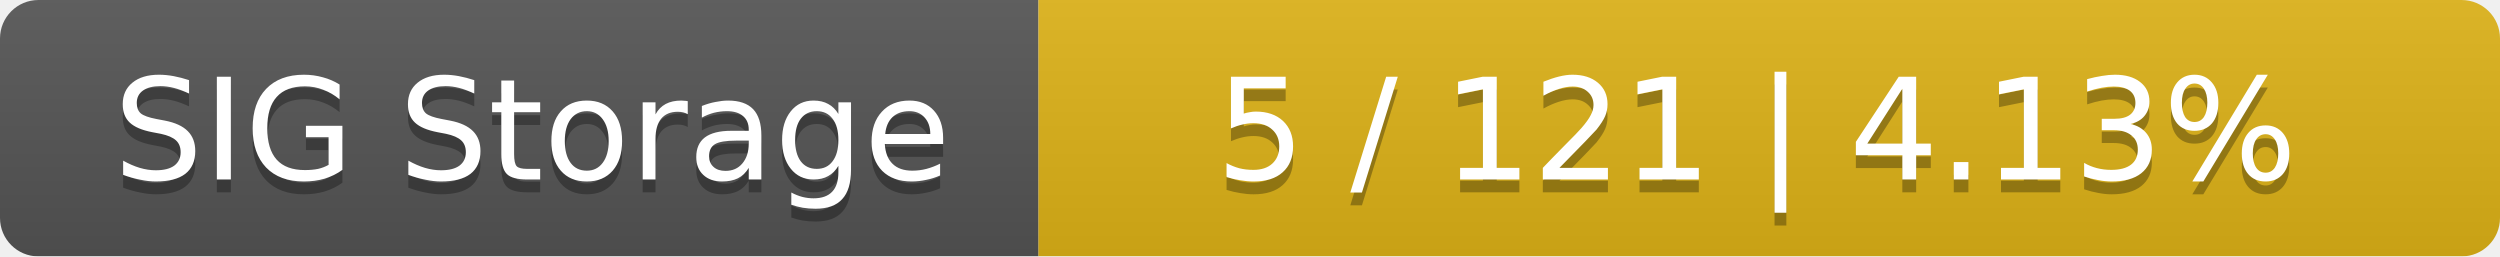
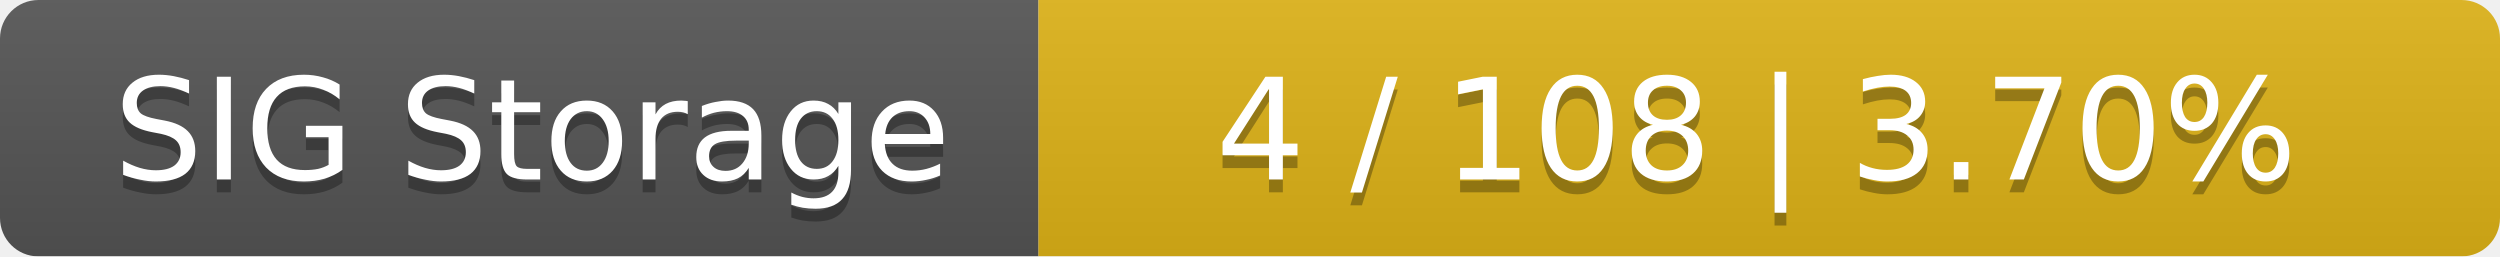
<svg xmlns="http://www.w3.org/2000/svg" width="195" height="20">
  <linearGradient id="smooth" x2="0" y2="100%">
    <stop offset="0" stop-color="#bbb" stop-opacity=".1" />
    <stop offset="1" stop-opacity=".1" />
  </linearGradient>
  <mask id="round">
    <rect width="195" height="20" rx="3" fill="#fff" />
  </mask>
  <g mask="url(#round)">
    <rect width="81" height="20" fill="#555" />
    <rect x="81" width="114" height="20" fill="#dfb317" />
    <rect width="195" height="20" fill="url(#smooth)" />
  </g>
  <g fill="#fff" text-anchor="middle" font-family="DejaVu Sans,Verdana,Geneva,sans-serif" font-size="11">
    <text x="41.5" y="15" fill="#010101" fill-opacity=".3">SIG Storage</text>
    <text x="41.5" y="14">SIG Storage</text>
-     <text x="137" y="15" fill="#010101" fill-opacity=".3">5 / 121    |    4.13%</text>
-     <text x="137" y="14">5 / 121    |    4.13%</text>
+     <text x="137" y="15" fill="#010101" fill-opacity=".3">4 / 108    |    3.70%</text>
+     <text x="137" y="14">4 / 108    |    3.70%</text>
  </g>
</svg>
